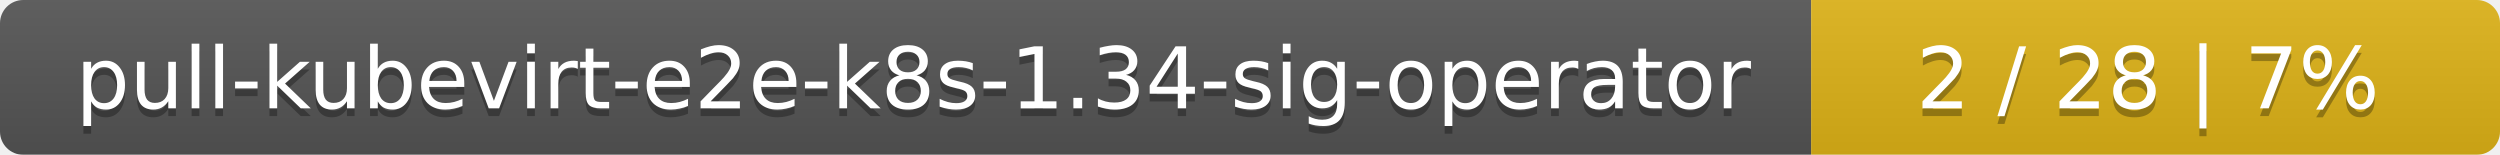
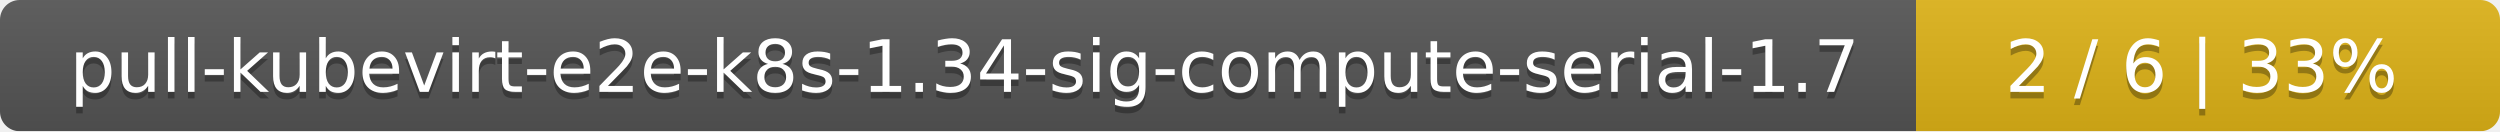
- <svg xmlns="http://www.w3.org/2000/svg" width="323" height="20">
+ <svg xmlns="http://www.w3.org/2000/svg" width="381" height="20">
  <linearGradient id="smooth" x2="0" y2="100%">
    <stop offset="0" stop-color="#bbb" stop-opacity=".1" />
    <stop offset="1" stop-opacity=".1" />
  </linearGradient>
  <mask id="round">
-     <rect width="323" height="20" rx="3" fill="#fff" />
+     <rect width="381" height="20" rx="3" fill="#fff" />
  </mask>
  <g mask="url(#round)">
-     <rect width="234" height="20" fill="#555" />
-     <rect x="234" width="89" height="20" fill="#dfb317" />
-     <rect width="323" height="20" fill="url(#smooth)" />
+     <rect width="292" height="20" fill="#555" />
+     <rect x="292" width="89" height="20" fill="#dfb317" />
+     <rect width="381" height="20" fill="url(#smooth)" />
  </g>
  <g fill="#fff" text-anchor="middle" font-family="DejaVu Sans,Verdana,Geneva,sans-serif" font-size="11">
-     <text x="118" y="15" fill="#010101" fill-opacity=".3">pull-kubevirt-e2e-k8s-1.34-sig-operator</text>
-     <text x="118" y="14">pull-kubevirt-e2e-k8s-1.34-sig-operator</text>
-     <text x="277.5" y="15" fill="#010101" fill-opacity=".3">2 / 28    |    7%</text>
-     <text x="277.5" y="14">2 / 28    |    7%</text>
+     <text x="147" y="15" fill="#010101" fill-opacity=".3">pull-kubevirt-e2e-k8s-1.34-sig-compute-serial-1.7</text>
+     <text x="147" y="14">pull-kubevirt-e2e-k8s-1.34-sig-compute-serial-1.7</text>
+     <text x="335.5" y="15" fill="#010101" fill-opacity=".3">2 / 6    |    33%</text>
+     <text x="335.5" y="14">2 / 6    |    33%</text>
  </g>
</svg>
